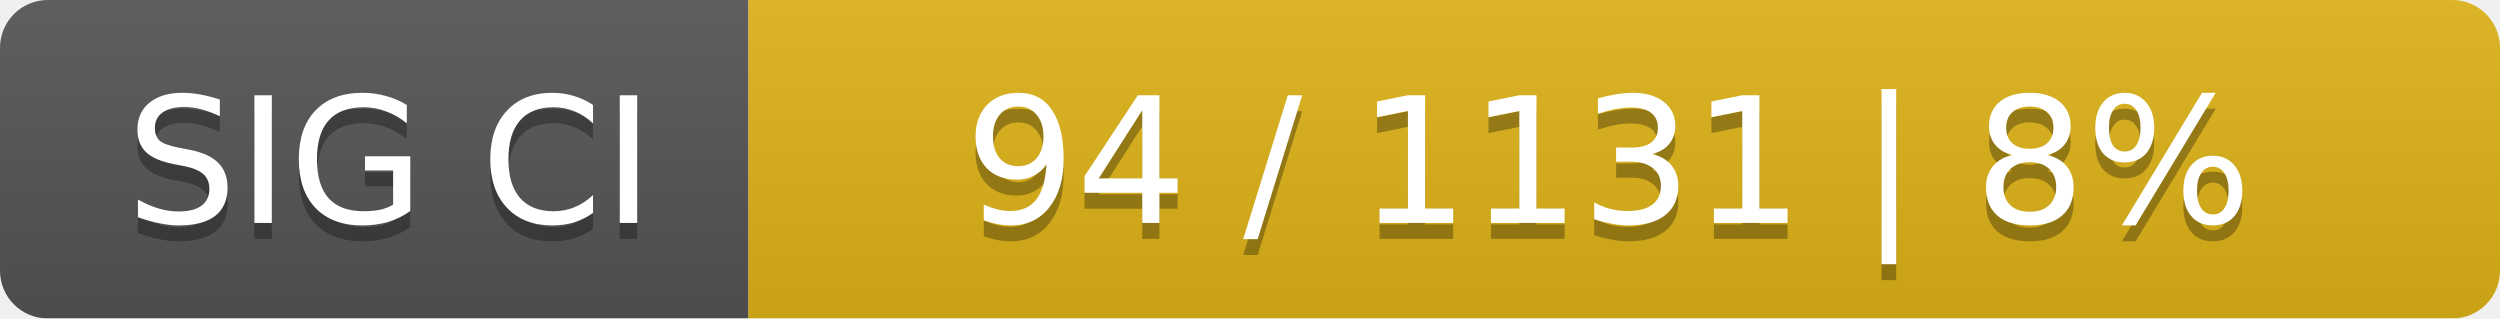
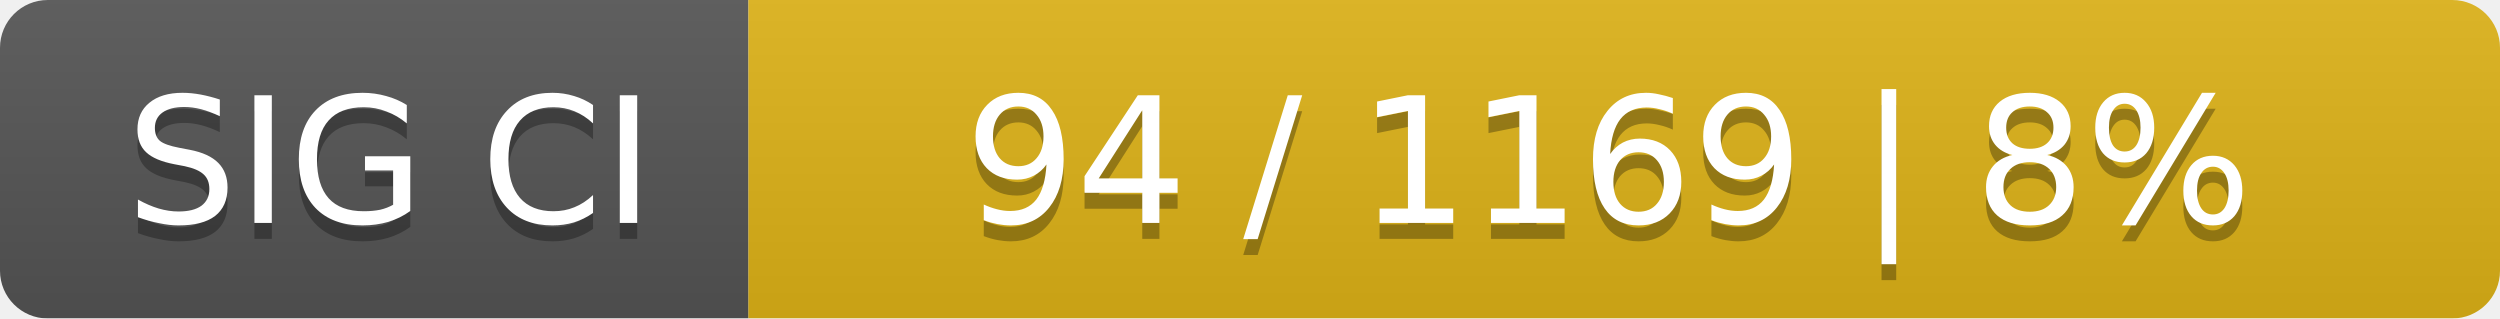
<svg xmlns="http://www.w3.org/2000/svg" width="157" height="20">
  <linearGradient id="smooth" x2="0" y2="100%">
    <stop offset="0" stop-color="#bbb" stop-opacity=".1" />
    <stop offset="1" stop-opacity=".1" />
  </linearGradient>
  <mask id="round">
    <rect width="157" height="20" rx="3" fill="#fff" />
  </mask>
  <g mask="url(#round)">
    <rect width="47" height="20" fill="#555" />
    <rect x="47" width="110" height="20" fill="#dfb317" />
    <rect width="157" height="20" fill="url(#smooth)" />
  </g>
  <g fill="#fff" text-anchor="middle" font-family="DejaVu Sans,Verdana,Geneva,sans-serif" font-size="11">
    <text x="24.5" y="15" fill="#010101" fill-opacity=".3">SIG CI</text>
    <text x="24.5" y="14">SIG CI</text>
-     <text x="101" y="15" fill="#010101" fill-opacity=".3">94 / 1131    |    8%</text>
-     <text x="101" y="14">94 / 1131    |    8%</text>
+     <text x="101" y="15" fill="#010101" fill-opacity=".3">94 / 1169    |    8%</text>
+     <text x="101" y="14">94 / 1169    |    8%</text>
  </g>
</svg>
